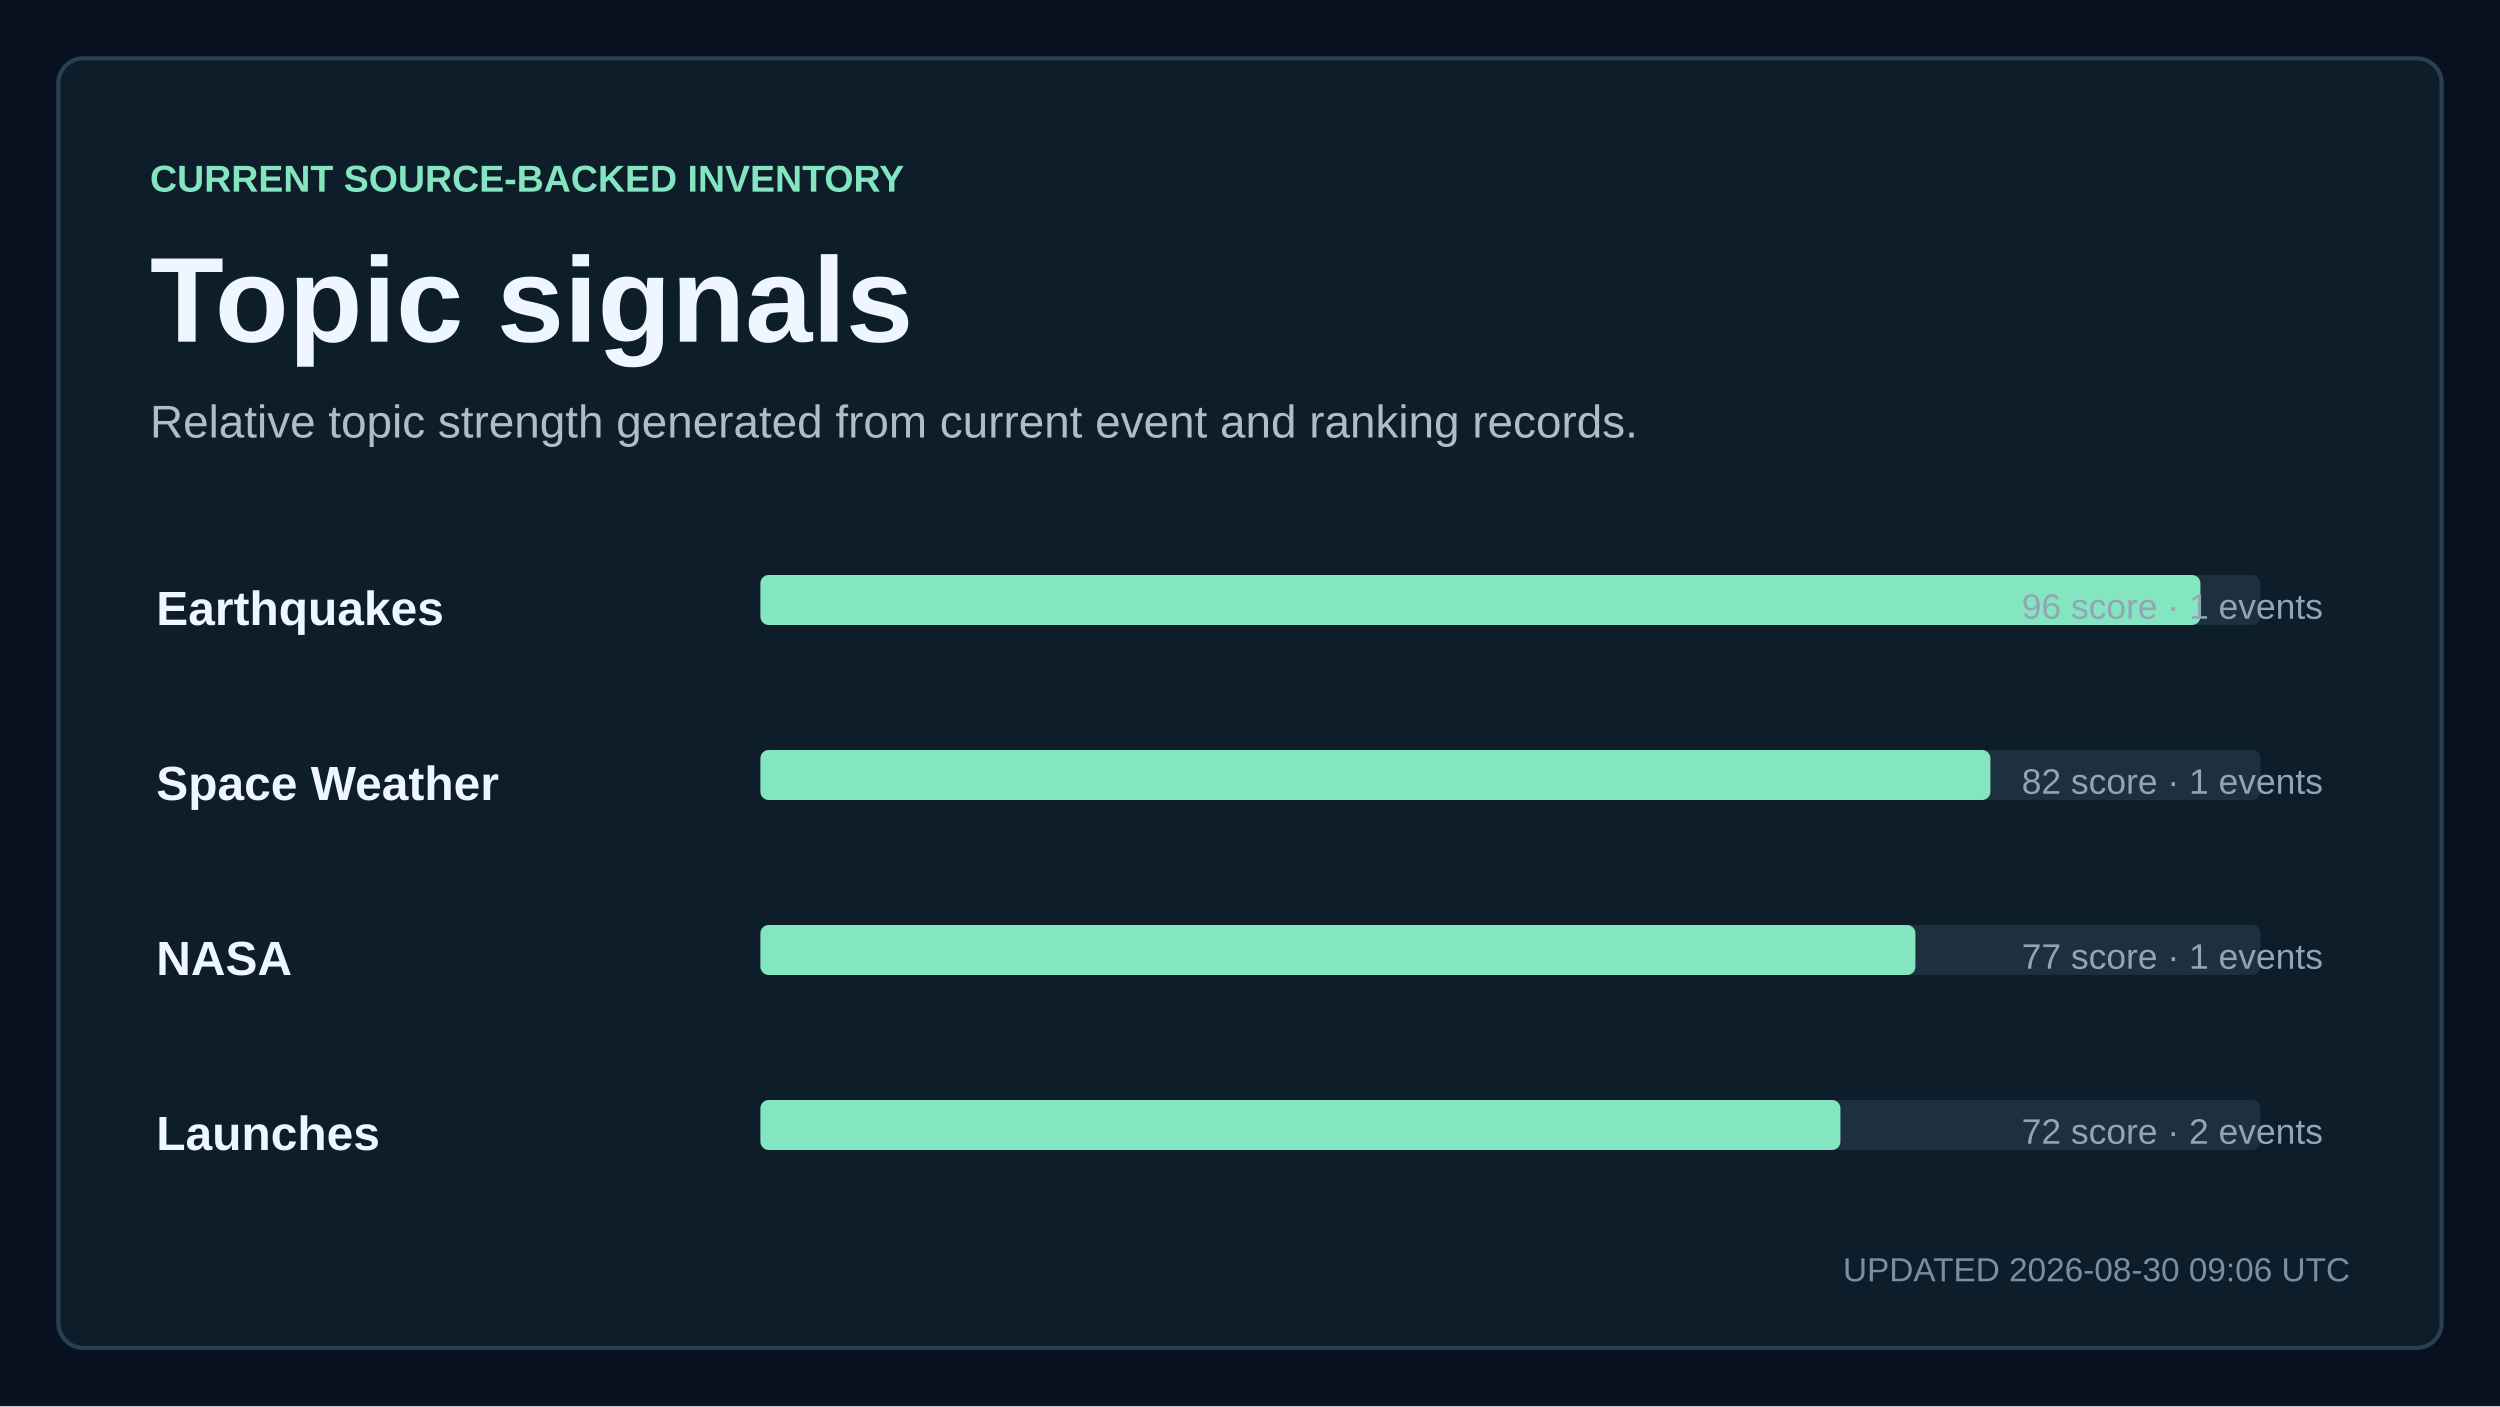
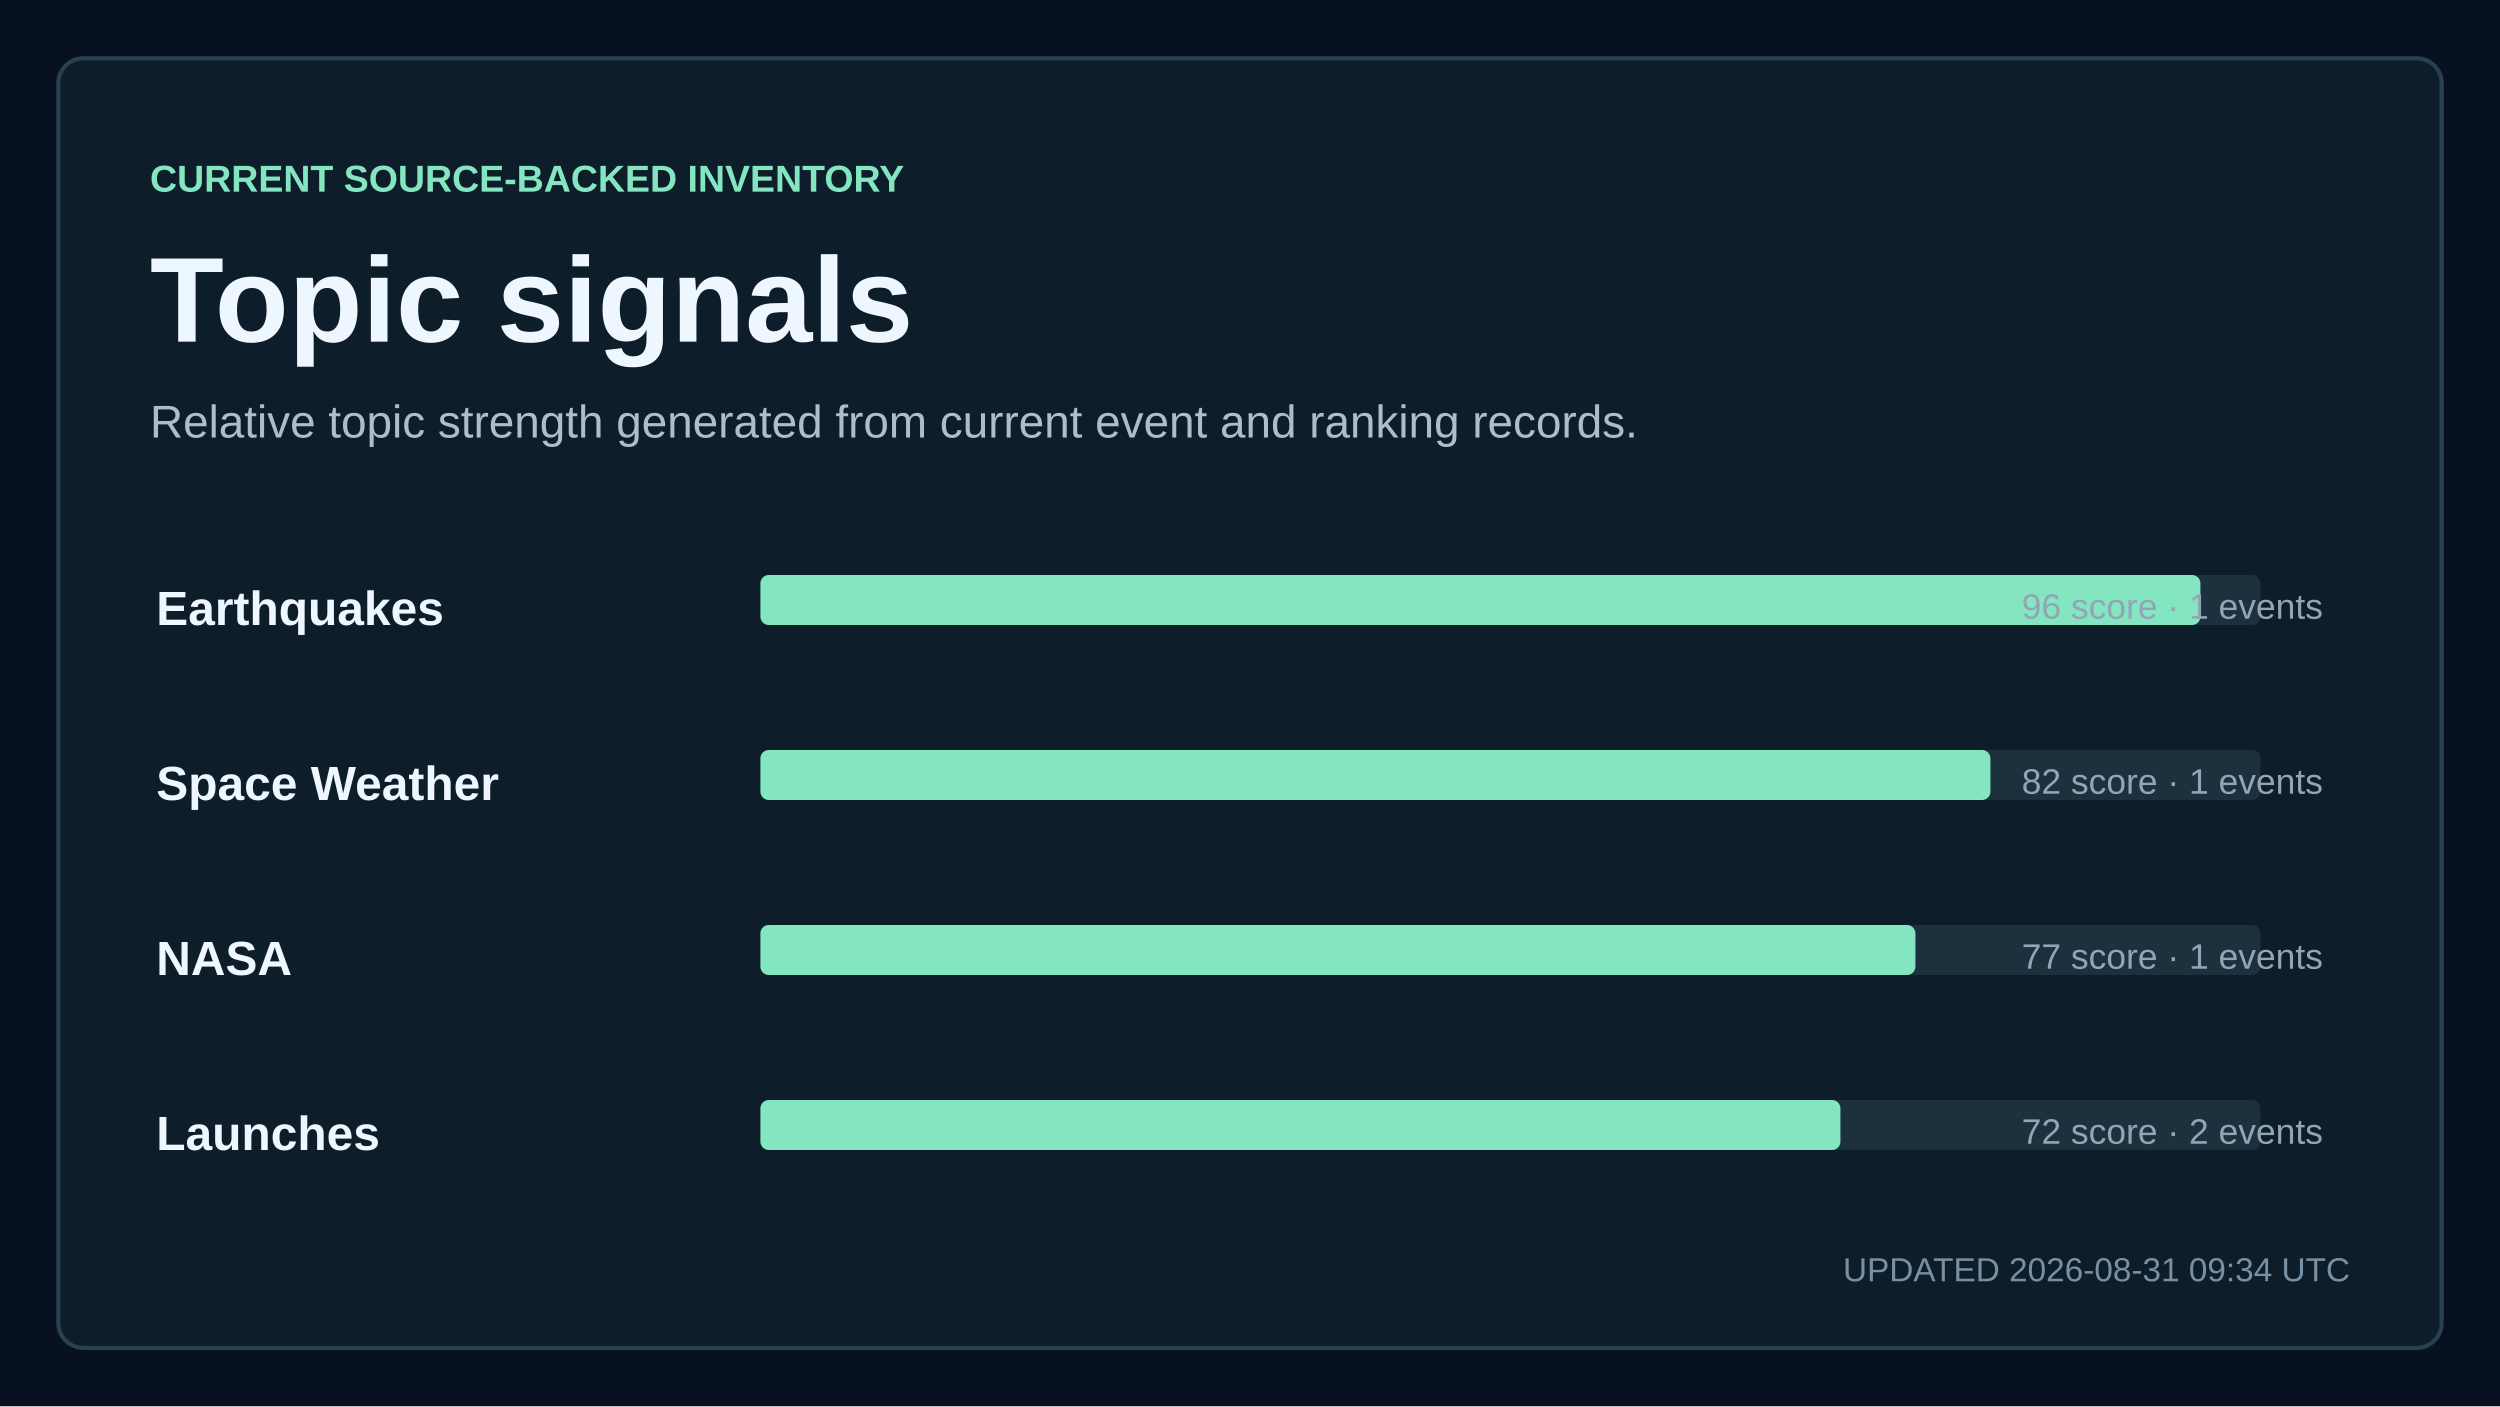
<svg xmlns="http://www.w3.org/2000/svg" width="1200" height="675" viewBox="0 0 1200 675" role="img" aria-labelledby="title description">
  <style>
    text { font-family: Arial, Helvetica, sans-serif; fill: #eef6ff; letter-spacing: 0; }
    .kicker { fill: #84e5c1; font-size: 18px; font-weight: 700; }
    .title { font-size: 58px; font-weight: 700; }
    .subtitle { fill: #aebdca; font-size: 22px; }
    .updated { fill: #7890a3; font-size: 16px; }
    .metric { font-size: 76px; font-weight: 700; }
    .metric-small { font-size: 27px; font-weight: 700; }
    .metric-label, .tick, .row-meta { fill: #91a5b5; font-size: 17px; }
    .row-title { font-size: 23px; font-weight: 700; }
  </style>
  <rect width="1200" height="675" fill="#07111f" />
  <rect x="28" y="28" width="1144" height="619" rx="12" fill="#0d1d2a" stroke="#284052" stroke-width="2" />
  <text x="72" y="92" class="kicker">CURRENT SOURCE-BACKED INVENTORY</text>
  <text x="72" y="164" class="title">Topic signals</text>
  <text x="72" y="210" class="subtitle">Relative topic strength generated from current event and ranking records.</text>
  <text x="75" y="300" class="row-title">Earthquakes</text>
  <rect x="365" y="276" width="720" height="24" rx="4" fill="#1d303e" />
  <rect x="365" y="276" width="691.2" height="24" rx="4" fill="#84e5c1" />
  <text x="1115" y="297" text-anchor="end" class="row-meta">96 score · 1 events</text>
  <text x="75" y="384" class="row-title">Space Weather</text>
  <rect x="365" y="360" width="720" height="24" rx="4" fill="#1d303e" />
  <rect x="365" y="360" width="590.4" height="24" rx="4" fill="#84e5c1" />
  <text x="1115" y="381" text-anchor="end" class="row-meta">82 score · 1 events</text>
  <text x="75" y="468" class="row-title">NASA</text>
  <rect x="365" y="444" width="720" height="24" rx="4" fill="#1d303e" />
  <rect x="365" y="444" width="554.4" height="24" rx="4" fill="#84e5c1" />
  <text x="1115" y="465" text-anchor="end" class="row-meta">77 score · 1 events</text>
  <text x="75" y="552" class="row-title">Launches</text>
  <rect x="365" y="528" width="720" height="24" rx="4" fill="#1d303e" />
  <rect x="365" y="528" width="518.4" height="24" rx="4" fill="#84e5c1" />
  <text x="1115" y="549" text-anchor="end" class="row-meta">72 score · 2 events</text>
-   <text x="1128" y="615" text-anchor="end" class="updated">UPDATED 2026-08-30 09:06 UTC</text>
+   <text x="1128" y="615" text-anchor="end" class="updated">UPDATED 2026-08-31 09:34 UTC</text>
</svg>
